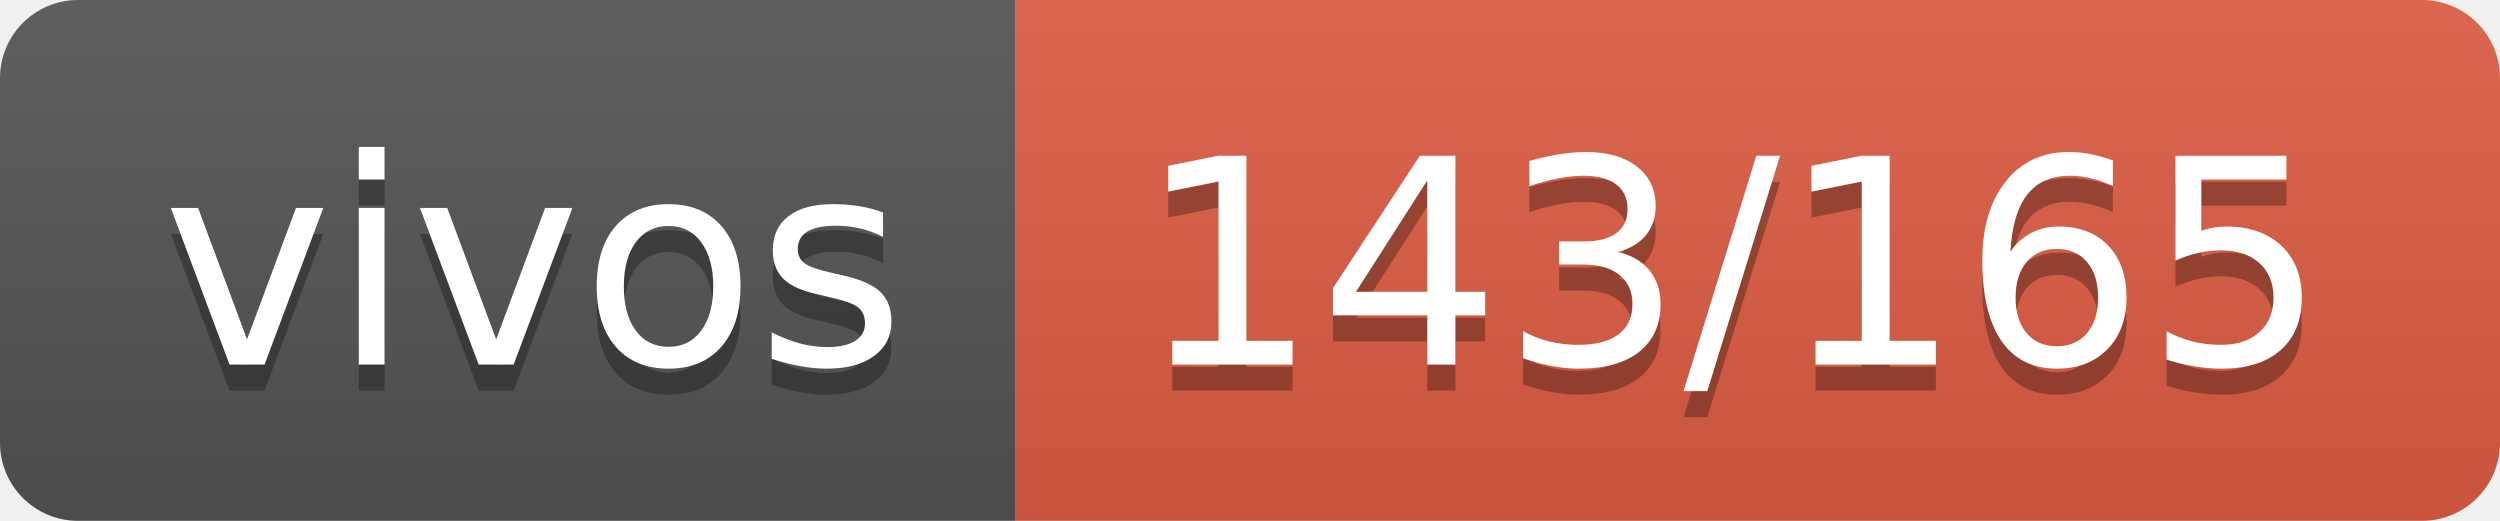
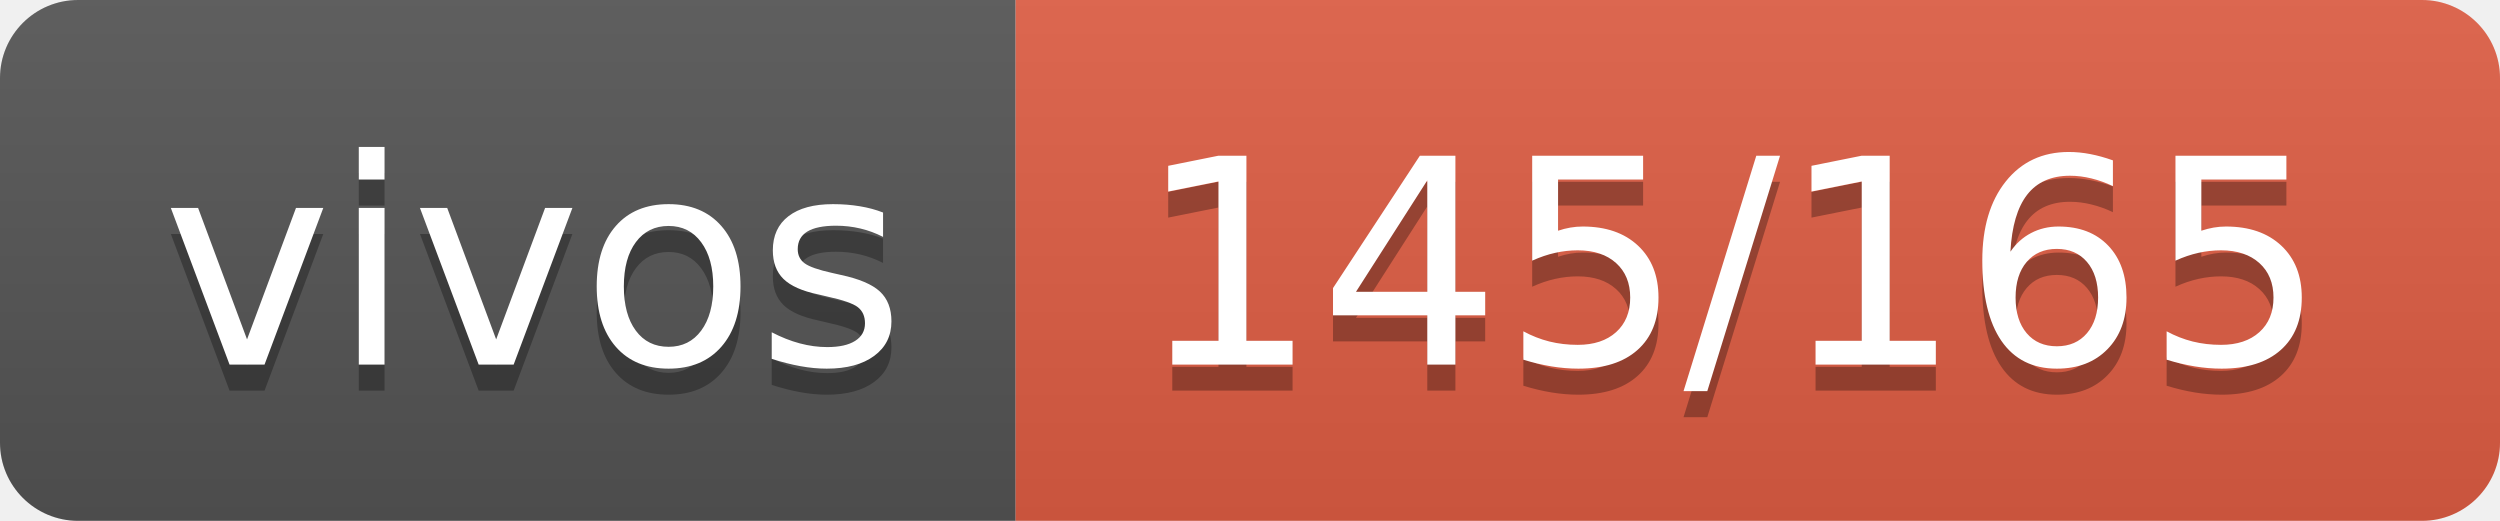
- <svg xmlns="http://www.w3.org/2000/svg" width="96" height="20" role="img" aria-label="vivos: 143/165">
+ <svg xmlns="http://www.w3.org/2000/svg" width="96" height="20" role="img" aria-label="vivos: 145/165">
  <linearGradient id="s" x2="0" y2="100%">
    <stop offset="0" stop-color="#bbb" stop-opacity=".1" />
    <stop offset="1" stop-opacity=".1" />
  </linearGradient>
  <clipPath id="r">
    <rect width="96" height="20" rx="3" fill="#fff" />
  </clipPath>
  <g clip-path="url(#r)">
    <rect width="39" height="20" fill="#555" />
    <rect x="39" width="57" height="20" fill="#e05d44" />
    <rect width="96" height="20" fill="url(#s)" />
  </g>
  <g fill="#fff" text-anchor="middle" font-family="Verdana,Geneva,DejaVu Sans,sans-serif" text-rendering="geometricPrecision" font-size="110">
    <text aria-hidden="true" x="205" y="150" fill="#010101" fill-opacity=".3" transform="scale(.1)" textLength="290">vivos</text>
    <text x="205" y="140" transform="scale(.1)" fill="#fff" textLength="290">vivos</text>
-     <text aria-hidden="true" x="665" y="150" fill="#010101" fill-opacity=".3" transform="scale(.1)" textLength="470">143/165</text>
-     <text x="665" y="140" transform="scale(.1)" fill="#fff" textLength="470">143/165</text>
+     <text aria-hidden="true" x="665" y="150" fill="#010101" fill-opacity=".3" transform="scale(.1)" textLength="470">145/165</text>
+     <text x="665" y="140" transform="scale(.1)" fill="#fff" textLength="470">145/165</text>
  </g>
</svg>
